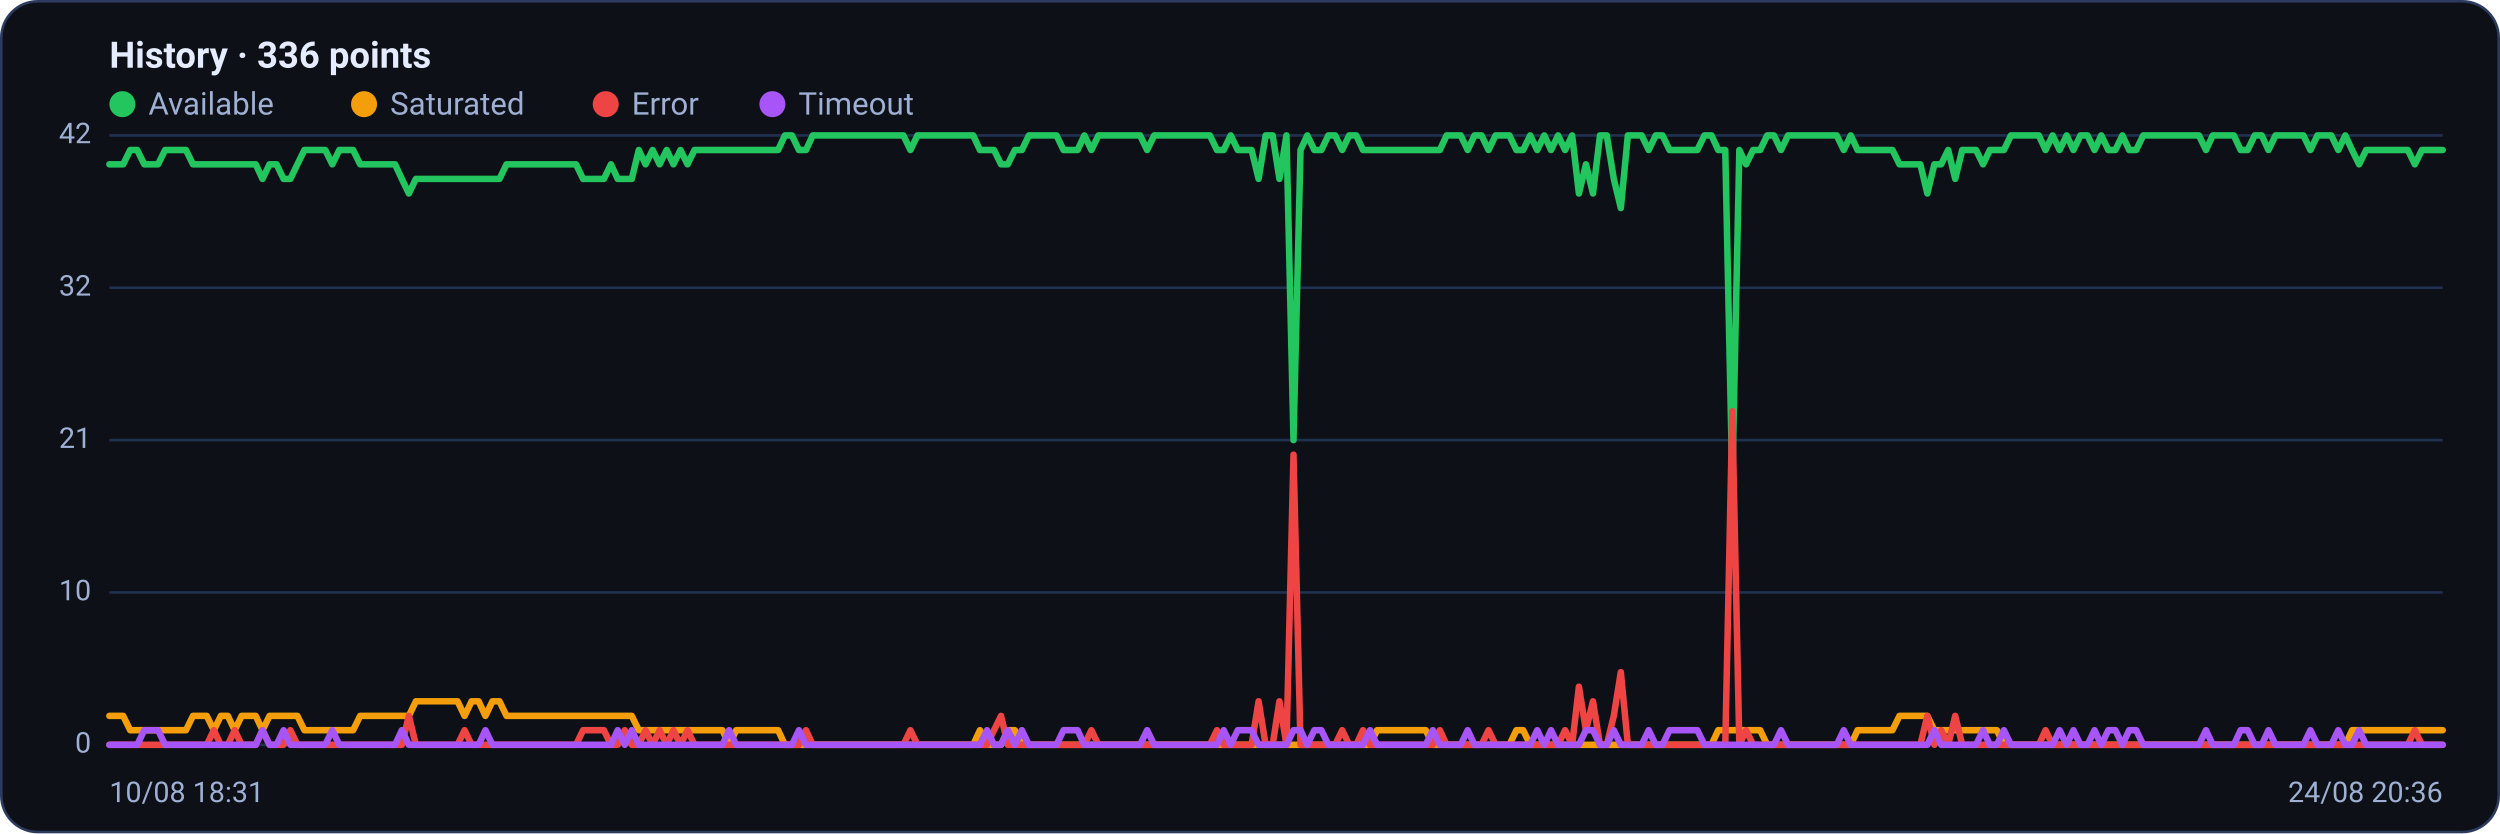
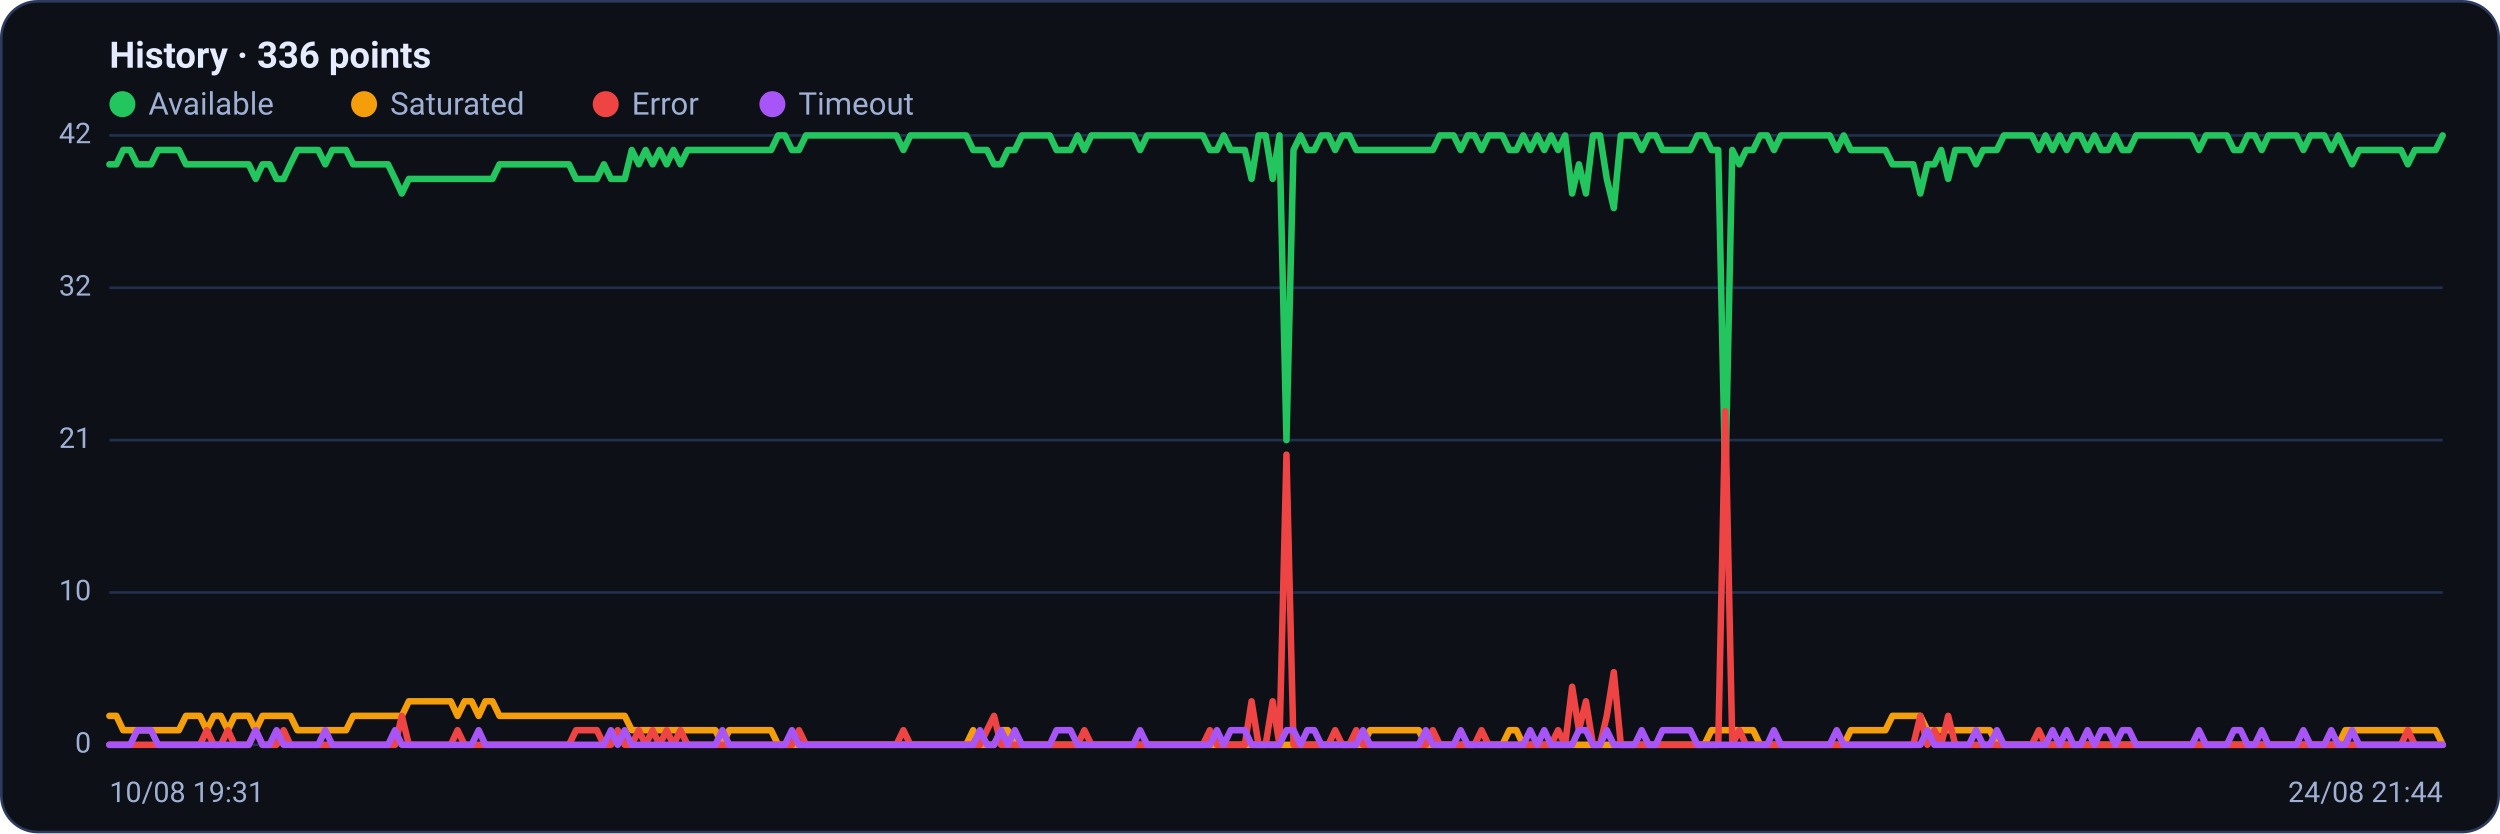
<svg xmlns="http://www.w3.org/2000/svg" viewBox="0 0 960 320" width="960" height="320" font-family="Segoe UI, system-ui, -apple-system, Roboto, Helvetica, Arial, sans-serif" role="img" aria-label="Availability history per region">
  <rect x="0.5" y="0.5" width="959" height="319" rx="14" fill="#0d1117" stroke="#2c3a5e" />
  <text x="42" y="26" font-size="14" font-weight="600" fill="#e6ecff">History · 336 points</text>
  <circle cx="47" cy="40" r="5" fill="#22c55e" />
  <text x="57" y="44" font-size="12" fill="#9fb0d4">Available</text>
  <circle cx="139.8" cy="40" r="5" fill="#f59e0b" />
  <text x="149.8" y="44" font-size="12" fill="#9fb0d4">Saturated</text>
  <circle cx="232.6" cy="40" r="5" fill="#ef4444" />
  <text x="242.6" y="44" font-size="12" fill="#9fb0d4">Error</text>
  <circle cx="296.6" cy="40" r="5" fill="#a855f7" />
  <text x="306.6" y="44" font-size="12" fill="#9fb0d4">Timeout</text>
  <line x1="42" y1="286.0" x2="938" y2="286.0" stroke="#21304f" stroke-width="1" />
  <text x="35" y="289.0" text-anchor="end" font-size="11" fill="#9fb0d4">0</text>
  <line x1="42" y1="227.5" x2="938" y2="227.5" stroke="#21304f" stroke-width="1" />
  <text x="35" y="230.5" text-anchor="end" font-size="11" fill="#9fb0d4">10</text>
  <line x1="42" y1="169.0" x2="938" y2="169.0" stroke="#21304f" stroke-width="1" />
  <text x="35" y="172.0" text-anchor="end" font-size="11" fill="#9fb0d4">21</text>
  <line x1="42" y1="110.5" x2="938" y2="110.5" stroke="#21304f" stroke-width="1" />
  <text x="35" y="113.5" text-anchor="end" font-size="11" fill="#9fb0d4">32</text>
  <line x1="42" y1="52.0" x2="938" y2="52.0" stroke="#21304f" stroke-width="1" />
  <text x="35" y="55.0" text-anchor="end" font-size="11" fill="#9fb0d4">42</text>
-   <polyline fill="none" stroke="#22c55e" stroke-width="2.5" stroke-linejoin="round" stroke-linecap="round" points="42.0,63.1 44.7,63.1 47.3,63.1 50.0,57.6 52.7,57.6 55.4,63.1 58.0,63.1 60.7,63.1 63.4,57.6 66.1,57.6 68.7,57.6 71.4,57.6 74.1,63.1 76.8,63.1 79.4,63.1 82.1,63.1 84.8,63.1 87.5,63.1 90.1,63.1 92.8,63.1 95.5,63.1 98.2,63.1 100.8,68.7 103.5,63.1 106.2,63.1 108.9,68.7 111.5,68.7 114.2,63.1 116.9,57.6 119.6,57.6 122.2,57.6 124.9,57.6 127.6,63.1 130.3,57.6 132.9,57.6 135.6,57.6 138.3,63.1 141.0,63.1 143.6,63.1 146.3,63.1 149.0,63.1 151.7,63.1 154.3,68.7 157.0,74.3 159.7,68.7 162.4,68.7 165.0,68.7 167.7,68.7 170.4,68.7 173.1,68.7 175.7,68.7 178.4,68.7 181.1,68.7 183.8,68.7 186.4,68.7 189.1,68.7 191.8,68.7 194.5,63.1 197.1,63.1 199.8,63.1 202.5,63.1 205.2,63.1 207.8,63.1 210.5,63.1 213.2,63.1 215.9,63.1 218.5,63.1 221.2,63.1 223.9,68.7 226.5,68.7 229.2,68.7 231.9,68.7 234.6,63.1 237.2,68.7 239.9,68.7 242.6,68.7 245.3,57.6 247.9,63.1 250.6,57.6 253.3,63.1 256.0,57.6 258.6,63.1 261.3,57.6 264.0,63.1 266.7,57.6 269.3,57.6 272.0,57.6 274.7,57.6 277.4,57.6 280.0,57.6 282.7,57.6 285.4,57.6 288.1,57.6 290.7,57.6 293.4,57.6 296.1,57.6 298.8,57.6 301.4,52.0 304.1,52.0 306.8,57.6 309.5,57.6 312.1,52.0 314.8,52.0 317.5,52.0 320.2,52.0 322.8,52.0 325.5,52.0 328.2,52.0 330.9,52.0 333.5,52.0 336.2,52.0 338.9,52.0 341.6,52.0 344.2,52.0 346.9,52.0 349.6,57.6 352.3,52.0 354.9,52.0 357.6,52.0 360.3,52.0 363.0,52.0 365.6,52.0 368.3,52.0 371.0,52.0 373.7,52.0 376.3,57.6 379.0,57.6 381.7,57.6 384.4,63.1 387.0,63.1 389.7,57.6 392.4,57.6 395.1,52.0 397.7,52.0 400.4,52.0 403.1,52.0 405.7,52.0 408.4,57.6 411.1,57.6 413.8,57.6 416.4,52.0 419.1,57.6 421.8,52.0 424.5,52.0 427.1,52.0 429.8,52.0 432.5,52.0 435.2,52.0 437.8,52.0 440.5,57.6 443.2,52.0 445.9,52.0 448.5,52.0 451.2,52.0 453.9,52.0 456.6,52.0 459.2,52.0 461.9,52.0 464.6,52.0 467.3,57.6 469.9,57.6 472.6,52.0 475.3,57.6 478.0,57.6 480.6,57.6 483.3,68.7 486.0,52.0 488.7,52.0 491.3,68.7 494.0,52.0 496.7,169.0 499.4,57.6 502.0,52.0 504.7,57.6 507.4,57.6 510.1,52.0 512.7,52.0 515.4,57.6 518.1,52.0 520.8,52.0 523.4,57.6 526.1,57.6 528.8,57.6 531.5,57.6 534.1,57.6 536.8,57.6 539.5,57.6 542.2,57.6 544.8,57.6 547.5,57.6 550.2,57.6 552.9,57.6 555.5,52.0 558.2,52.0 560.9,52.0 563.6,57.6 566.2,52.0 568.9,52.0 571.6,57.6 574.3,52.0 576.9,52.0 579.6,52.0 582.3,57.6 584.9,57.6 587.6,52.0 590.3,57.6 593.0,52.0 595.6,57.6 598.3,52.0 601.0,57.6 603.7,52.0 606.3,74.3 609.0,63.1 611.7,74.3 614.4,52.0 617.0,52.0 619.7,68.7 622.4,79.9 625.1,52.0 627.7,52.0 630.4,52.0 633.1,57.6 635.8,52.0 638.4,52.0 641.1,57.6 643.8,57.6 646.5,57.6 649.1,57.6 651.8,57.6 654.5,52.0 657.2,52.0 659.8,57.6 662.5,57.6 665.2,185.7 667.9,57.6 670.5,63.1 673.2,57.6 675.9,57.6 678.6,52.0 681.2,52.0 683.9,57.6 686.6,52.0 689.3,52.0 691.9,52.0 694.6,52.0 697.3,52.0 700.0,52.0 702.6,52.0 705.3,52.0 708.0,57.6 710.7,52.0 713.3,57.6 716.0,57.6 718.7,57.6 721.4,57.6 724.0,57.6 726.7,57.6 729.4,63.1 732.1,63.1 734.7,63.1 737.4,63.1 740.1,74.3 742.8,63.1 745.4,63.1 748.1,57.6 750.8,68.7 753.5,57.6 756.1,57.6 758.8,57.6 761.5,63.1 764.1,57.6 766.8,57.6 769.5,57.6 772.2,52.0 774.8,52.0 777.5,52.0 780.2,52.0 782.9,52.0 785.5,57.6 788.2,52.0 790.9,57.6 793.6,52.0 796.2,57.6 798.9,52.0 801.6,52.0 804.3,57.6 806.9,52.0 809.6,57.6 812.3,57.6 815.0,52.0 817.6,57.6 820.3,57.6 823.0,52.0 825.7,52.0 828.3,52.0 831.0,52.0 833.7,52.0 836.4,52.0 839.0,52.0 841.7,52.0 844.4,52.0 847.1,57.6 849.7,52.0 852.4,52.0 855.1,52.0 857.8,52.0 860.4,57.6 863.1,57.6 865.8,52.0 868.5,52.0 871.1,57.6 873.8,52.0 876.5,52.0 879.2,52.0 881.8,52.0 884.5,52.0 887.2,57.6 889.9,52.0 892.5,52.0 895.2,52.0 897.9,57.6 900.6,52.0 903.2,57.6 905.9,63.1 908.6,57.6 911.3,57.6 913.9,57.6 916.6,57.6 919.3,57.6 922.0,57.6 924.6,57.6 927.3,63.1 930.0,57.6 932.7,57.6 935.3,57.6 938.0,57.6" />
-   <polyline fill="none" stroke="#f59e0b" stroke-width="2.5" stroke-linejoin="round" stroke-linecap="round" points="42.0,274.9 44.7,274.9 47.3,274.9 50.0,280.4 52.7,280.4 55.4,280.4 58.0,280.4 60.7,280.4 63.4,280.4 66.1,280.4 68.7,280.4 71.4,280.4 74.1,274.9 76.8,274.9 79.4,274.9 82.1,280.4 84.8,274.9 87.5,274.9 90.1,280.4 92.8,274.9 95.5,274.9 98.2,274.9 100.8,280.4 103.5,274.9 106.2,274.9 108.9,274.9 111.5,274.9 114.2,274.9 116.9,280.4 119.6,280.4 122.2,280.4 124.9,280.4 127.6,280.4 130.3,280.4 132.9,280.4 135.6,280.4 138.3,274.9 141.0,274.9 143.6,274.9 146.3,274.9 149.0,274.9 151.7,274.9 154.3,274.9 157.0,274.9 159.7,269.3 162.4,269.3 165.0,269.3 167.7,269.3 170.4,269.3 173.1,269.3 175.7,269.3 178.4,274.9 181.1,269.3 183.8,269.3 186.4,274.9 189.1,269.3 191.8,269.3 194.5,274.9 197.1,274.9 199.8,274.9 202.5,274.9 205.2,274.9 207.8,274.9 210.5,274.9 213.2,274.9 215.9,274.9 218.5,274.9 221.2,274.9 223.9,274.9 226.5,274.9 229.2,274.9 231.9,274.9 234.6,274.9 237.2,274.9 239.9,274.9 242.6,274.9 245.3,280.4 247.9,280.4 250.6,280.4 253.3,280.4 256.0,280.4 258.6,280.4 261.3,280.4 264.0,280.4 266.7,280.4 269.3,280.4 272.0,280.4 274.7,280.4 277.4,280.4 280.0,286.0 282.7,280.4 285.4,280.4 288.1,280.4 290.7,280.4 293.4,280.4 296.1,280.4 298.8,280.4 301.4,286.0 304.1,286.0 306.8,286.0 309.5,286.0 312.1,286.0 314.8,286.0 317.5,286.0 320.2,286.0 322.8,286.0 325.5,286.0 328.2,286.0 330.9,286.0 333.5,286.0 336.2,286.0 338.9,286.0 341.6,286.0 344.2,286.0 346.9,286.0 349.6,286.0 352.3,286.0 354.9,286.0 357.6,286.0 360.3,286.0 363.0,286.0 365.6,286.0 368.3,286.0 371.0,286.0 373.7,286.0 376.3,280.4 379.0,286.0 381.7,286.0 384.4,286.0 387.0,280.4 389.7,280.4 392.4,286.0 395.1,286.0 397.7,286.0 400.4,286.0 403.1,286.0 405.7,286.0 408.4,286.0 411.1,286.0 413.8,286.0 416.4,286.0 419.1,286.0 421.8,286.0 424.5,286.0 427.1,286.0 429.8,286.0 432.5,286.0 435.2,286.0 437.8,286.0 440.5,286.0 443.2,286.0 445.9,286.0 448.5,286.0 451.2,286.0 453.9,286.0 456.6,286.0 459.2,286.0 461.9,286.0 464.6,286.0 467.3,286.0 469.9,286.0 472.6,286.0 475.3,286.0 478.0,286.0 480.6,286.0 483.3,286.0 486.0,286.0 488.7,286.0 491.3,286.0 494.0,286.0 496.7,286.0 499.4,286.0 502.0,286.0 504.7,286.0 507.4,286.0 510.1,286.0 512.7,286.0 515.4,286.0 518.1,286.0 520.8,286.0 523.4,286.0 526.1,286.0 528.8,280.4 531.5,280.4 534.1,280.4 536.8,280.4 539.5,280.4 542.2,280.4 544.8,280.4 547.5,280.4 550.2,286.0 552.9,286.0 555.5,286.0 558.2,286.0 560.9,286.0 563.6,286.0 566.2,286.0 568.9,286.0 571.6,286.0 574.3,286.0 576.9,286.0 579.6,286.0 582.3,280.4 584.9,280.4 587.6,286.0 590.3,286.0 593.0,286.0 595.6,286.0 598.3,286.0 601.0,286.0 603.7,286.0 606.3,286.0 609.0,286.0 611.7,286.0 614.4,286.0 617.0,286.0 619.7,286.0 622.4,286.0 625.1,286.0 627.7,286.0 630.4,286.0 633.1,286.0 635.8,286.0 638.4,286.0 641.1,286.0 643.8,286.0 646.5,286.0 649.1,286.0 651.8,286.0 654.5,286.0 657.2,286.0 659.8,280.4 662.5,280.4 665.2,280.4 667.9,280.4 670.5,280.4 673.2,280.4 675.9,280.4 678.6,286.0 681.2,286.0 683.9,286.0 686.6,286.0 689.3,286.0 691.9,286.0 694.6,286.0 697.3,286.0 700.0,286.0 702.6,286.0 705.3,286.0 708.0,286.0 710.7,286.0 713.3,280.4 716.0,280.4 718.7,280.4 721.4,280.4 724.0,280.4 726.7,280.4 729.4,274.9 732.1,274.9 734.7,274.9 737.4,274.9 740.1,274.9 742.8,280.4 745.4,280.4 748.1,280.4 750.8,280.4 753.5,280.4 756.1,280.4 758.8,280.4 761.5,280.4 764.1,280.4 766.8,280.4 769.5,286.0 772.2,286.0 774.8,286.0 777.5,286.0 780.2,286.0 782.9,286.0 785.5,286.0 788.2,286.0 790.9,286.0 793.6,286.0 796.2,286.0 798.9,286.0 801.6,286.0 804.3,286.0 806.9,286.0 809.6,286.0 812.3,286.0 815.0,286.0 817.6,286.0 820.3,286.0 823.0,286.0 825.7,286.0 828.3,286.0 831.0,286.0 833.7,286.0 836.4,286.0 839.0,286.0 841.7,286.0 844.4,286.0 847.1,286.0 849.7,286.0 852.4,286.0 855.1,286.0 857.8,286.0 860.4,286.0 863.1,286.0 865.8,286.0 868.5,286.0 871.1,286.0 873.8,286.0 876.5,286.0 879.2,286.0 881.8,286.0 884.5,286.0 887.2,286.0 889.9,286.0 892.5,286.0 895.2,286.0 897.9,286.0 900.6,286.0 903.2,280.4 905.9,280.4 908.6,280.4 911.3,280.4 913.9,280.4 916.6,280.4 919.3,280.4 922.0,280.4 924.6,280.4 927.3,280.4 930.0,280.4 932.7,280.4 935.3,280.4 938.0,280.4" />
-   <polyline fill="none" stroke="#ef4444" stroke-width="2.5" stroke-linejoin="round" stroke-linecap="round" points="42.0,286.0 44.7,286.0 47.3,286.0 50.0,286.0 52.7,286.0 55.4,286.0 58.0,286.0 60.7,286.0 63.4,286.0 66.1,286.0 68.7,286.0 71.4,286.0 74.1,286.0 76.8,286.0 79.4,286.0 82.1,280.4 84.8,286.0 87.5,286.0 90.1,280.4 92.8,286.0 95.5,286.0 98.2,286.0 100.8,280.4 103.5,286.0 106.2,286.0 108.9,286.0 111.5,280.4 114.2,286.0 116.9,286.0 119.6,286.0 122.2,286.0 124.9,286.0 127.6,286.0 130.3,286.0 132.9,286.0 135.6,286.0 138.3,286.0 141.0,286.0 143.6,286.0 146.3,286.0 149.0,286.0 151.7,286.0 154.3,286.0 157.0,274.9 159.7,286.0 162.4,286.0 165.0,286.0 167.7,286.0 170.4,286.0 173.1,286.0 175.7,286.0 178.4,280.4 181.1,286.0 183.8,286.0 186.4,286.0 189.1,286.0 191.8,286.0 194.5,286.0 197.1,286.0 199.8,286.0 202.5,286.0 205.2,286.0 207.8,286.0 210.5,286.0 213.2,286.0 215.9,286.0 218.5,286.0 221.2,286.0 223.9,280.4 226.5,280.4 229.2,280.4 231.9,280.4 234.6,286.0 237.2,286.0 239.9,280.4 242.6,286.0 245.3,286.0 247.9,280.4 250.6,286.0 253.3,280.4 256.0,286.0 258.6,280.4 261.3,286.0 264.0,280.4 266.7,286.0 269.3,286.0 272.0,286.0 274.7,286.0 277.4,286.0 280.0,286.0 282.7,286.0 285.4,286.0 288.1,286.0 290.7,286.0 293.4,286.0 296.1,286.0 298.8,286.0 301.4,286.0 304.1,286.0 306.8,286.0 309.5,280.4 312.1,286.0 314.8,286.0 317.5,286.0 320.2,286.0 322.8,286.0 325.5,286.0 328.2,286.0 330.9,286.0 333.5,286.0 336.2,286.0 338.9,286.0 341.6,286.0 344.2,286.0 346.9,286.0 349.6,280.4 352.3,286.0 354.9,286.0 357.6,286.0 360.3,286.0 363.0,286.0 365.6,286.0 368.3,286.0 371.0,286.0 373.7,286.0 376.3,286.0 379.0,286.0 381.7,280.4 384.4,274.9 387.0,286.0 389.7,286.0 392.4,286.0 395.1,286.0 397.7,286.0 400.4,286.0 403.1,286.0 405.7,286.0 408.4,286.0 411.1,286.0 413.8,286.0 416.4,286.0 419.1,280.4 421.8,286.0 424.5,286.0 427.1,286.0 429.8,286.0 432.5,286.0 435.2,286.0 437.8,286.0 440.5,286.0 443.2,286.0 445.9,286.0 448.5,286.0 451.2,286.0 453.9,286.0 456.6,286.0 459.2,286.0 461.9,286.0 464.6,286.0 467.3,280.4 469.9,286.0 472.6,286.0 475.3,286.0 478.0,286.0 480.6,286.0 483.3,269.3 486.0,286.0 488.7,286.0 491.3,269.3 494.0,286.0 496.7,174.6 499.4,286.0 502.0,286.0 504.7,286.0 507.4,286.0 510.1,286.0 512.7,286.0 515.4,280.4 518.1,286.0 520.8,286.0 523.4,280.4 526.1,286.0 528.8,286.0 531.5,286.0 534.1,286.0 536.8,286.0 539.5,286.0 542.2,286.0 544.8,286.0 547.5,286.0 550.2,286.0 552.9,280.4 555.5,286.0 558.2,286.0 560.9,286.0 563.6,286.0 566.2,286.0 568.9,286.0 571.6,280.4 574.3,286.0 576.9,286.0 579.6,286.0 582.3,286.0 584.9,286.0 587.6,286.0 590.3,286.0 593.0,286.0 595.6,286.0 598.3,286.0 601.0,280.4 603.7,286.0 606.3,263.7 609.0,280.4 611.7,269.3 614.4,286.0 617.0,286.0 619.7,274.9 622.4,258.1 625.1,286.0 627.7,286.0 630.4,286.0 633.1,286.0 635.8,286.0 638.4,286.0 641.1,286.0 643.8,286.0 646.5,286.0 649.1,286.0 651.8,286.0 654.5,286.0 657.2,286.0 659.8,286.0 662.5,286.0 665.2,157.9 667.9,286.0 670.5,280.4 673.2,286.0 675.9,286.0 678.6,286.0 681.2,286.0 683.9,286.0 686.6,286.0 689.3,286.0 691.9,286.0 694.6,286.0 697.3,286.0 700.0,286.0 702.6,286.0 705.3,286.0 708.0,286.0 710.7,286.0 713.3,286.0 716.0,286.0 718.7,286.0 721.4,286.0 724.0,286.0 726.7,286.0 729.4,286.0 732.1,286.0 734.7,286.0 737.4,286.0 740.1,274.9 742.8,286.0 745.4,280.4 748.1,286.0 750.8,274.9 753.5,286.0 756.1,286.0 758.8,286.0 761.5,286.0 764.1,286.0 766.8,286.0 769.5,286.0 772.2,286.0 774.8,286.0 777.5,286.0 780.2,286.0 782.9,286.0 785.5,280.4 788.2,286.0 790.9,286.0 793.6,286.0 796.2,286.0 798.9,286.0 801.6,286.0 804.3,286.0 806.9,286.0 809.6,286.0 812.3,286.0 815.0,286.0 817.6,286.0 820.3,286.0 823.0,286.0 825.7,286.0 828.3,286.0 831.0,286.0 833.7,286.0 836.4,286.0 839.0,286.0 841.7,286.0 844.4,286.0 847.1,286.0 849.7,286.0 852.4,286.0 855.1,286.0 857.8,286.0 860.4,286.0 863.1,286.0 865.8,286.0 868.5,286.0 871.1,286.0 873.8,286.0 876.5,286.0 879.2,286.0 881.8,286.0 884.5,286.0 887.2,286.0 889.9,286.0 892.5,286.0 895.2,286.0 897.9,286.0 900.6,286.0 903.2,286.0 905.9,286.0 908.6,286.0 911.3,286.0 913.9,286.0 916.6,286.0 919.3,286.0 922.0,286.0 924.6,286.0 927.3,280.4 930.0,286.0 932.7,286.0 935.3,286.0 938.0,286.0" />
-   <polyline fill="none" stroke="#a855f7" stroke-width="2.5" stroke-linejoin="round" stroke-linecap="round" points="42.0,286.0 44.7,286.0 47.3,286.0 50.0,286.0 52.7,286.0 55.4,280.4 58.0,280.4 60.7,280.4 63.4,286.0 66.1,286.0 68.7,286.0 71.4,286.0 74.1,286.0 76.8,286.0 79.4,286.0 82.1,286.0 84.8,286.0 87.5,286.0 90.1,286.0 92.8,286.0 95.5,286.0 98.2,286.0 100.8,280.4 103.5,286.0 106.2,286.0 108.9,280.4 111.5,286.0 114.2,286.0 116.9,286.0 119.6,286.0 122.2,286.0 124.9,286.0 127.6,280.4 130.3,286.0 132.9,286.0 135.6,286.0 138.3,286.0 141.0,286.0 143.6,286.0 146.3,286.0 149.0,286.0 151.7,286.0 154.3,280.4 157.0,286.0 159.7,286.0 162.4,286.0 165.0,286.0 167.7,286.0 170.4,286.0 173.1,286.0 175.7,286.0 178.4,286.0 181.1,286.0 183.8,286.0 186.4,280.4 189.1,286.0 191.8,286.0 194.5,286.0 197.1,286.0 199.8,286.0 202.5,286.0 205.2,286.0 207.8,286.0 210.5,286.0 213.2,286.0 215.9,286.0 218.5,286.0 221.2,286.0 223.9,286.0 226.5,286.0 229.2,286.0 231.9,286.0 234.6,286.0 237.2,280.4 239.9,286.0 242.6,280.4 245.3,286.0 247.9,286.0 250.6,286.0 253.3,286.0 256.0,286.0 258.6,286.0 261.3,286.0 264.0,286.0 266.7,286.0 269.3,286.0 272.0,286.0 274.7,286.0 277.4,286.0 280.0,280.4 282.7,286.0 285.4,286.0 288.1,286.0 290.7,286.0 293.4,286.0 296.1,286.0 298.8,286.0 301.4,286.0 304.1,286.0 306.8,280.4 309.5,286.0 312.1,286.0 314.8,286.0 317.5,286.0 320.2,286.0 322.8,286.0 325.5,286.0 328.2,286.0 330.9,286.0 333.5,286.0 336.2,286.0 338.9,286.0 341.6,286.0 344.2,286.0 346.9,286.0 349.6,286.0 352.3,286.0 354.9,286.0 357.6,286.0 360.3,286.0 363.0,286.0 365.6,286.0 368.3,286.0 371.0,286.0 373.7,286.0 376.3,286.0 379.0,280.4 381.7,286.0 384.4,286.0 387.0,280.4 389.7,286.0 392.4,280.4 395.1,286.0 397.7,286.0 400.4,286.0 403.1,286.0 405.7,286.0 408.4,280.4 411.1,280.4 413.8,280.4 416.4,286.0 419.1,286.0 421.8,286.0 424.5,286.0 427.1,286.0 429.8,286.0 432.5,286.0 435.2,286.0 437.8,286.0 440.5,280.4 443.2,286.0 445.9,286.0 448.5,286.0 451.2,286.0 453.9,286.0 456.6,286.0 459.2,286.0 461.9,286.0 464.6,286.0 467.3,286.0 469.9,280.4 472.6,286.0 475.3,280.4 478.0,280.4 480.6,280.4 483.3,286.0 486.0,286.0 488.7,286.0 491.3,286.0 494.0,286.0 496.7,280.4 499.4,280.4 502.0,286.0 504.7,280.4 507.4,280.4 510.1,286.0 512.7,286.0 515.4,286.0 518.1,286.0 520.8,286.0 523.4,286.0 526.1,280.4 528.8,286.0 531.5,286.0 534.1,286.0 536.8,286.0 539.5,286.0 542.2,286.0 544.8,286.0 547.5,286.0 550.2,280.4 552.9,286.0 555.5,286.0 558.2,286.0 560.9,286.0 563.6,280.4 566.2,286.0 568.9,286.0 571.6,286.0 574.3,286.0 576.9,286.0 579.6,286.0 582.3,286.0 584.9,286.0 587.6,286.0 590.3,280.4 593.0,286.0 595.6,280.4 598.3,286.0 601.0,286.0 603.7,286.0 606.3,286.0 609.0,280.4 611.7,280.4 614.4,286.0 617.0,286.0 619.7,280.4 622.4,286.0 625.1,286.0 627.7,286.0 630.4,286.0 633.1,280.4 635.8,286.0 638.4,286.0 641.1,280.4 643.8,280.4 646.5,280.4 649.1,280.4 651.8,280.4 654.5,286.0 657.2,286.0 659.8,286.0 662.5,286.0 665.2,286.0 667.9,286.0 670.5,286.0 673.2,286.0 675.9,286.0 678.6,286.0 681.2,286.0 683.9,280.4 686.6,286.0 689.3,286.0 691.9,286.0 694.6,286.0 697.3,286.0 700.0,286.0 702.6,286.0 705.3,286.0 708.0,280.4 710.7,286.0 713.3,286.0 716.0,286.0 718.7,286.0 721.4,286.0 724.0,286.0 726.7,286.0 729.4,286.0 732.1,286.0 734.7,286.0 737.4,286.0 740.1,286.0 742.8,280.4 745.4,286.0 748.1,286.0 750.8,286.0 753.5,286.0 756.1,286.0 758.8,286.0 761.5,280.4 764.1,286.0 766.8,286.0 769.5,280.4 772.2,286.0 774.8,286.0 777.5,286.0 780.2,286.0 782.9,286.0 785.5,286.0 788.2,286.0 790.9,280.4 793.6,286.0 796.2,280.4 798.9,286.0 801.6,286.0 804.3,280.4 806.9,286.0 809.6,280.4 812.3,280.4 815.0,286.0 817.6,280.4 820.3,280.4 823.0,286.0 825.7,286.0 828.3,286.0 831.0,286.0 833.7,286.0 836.4,286.0 839.0,286.0 841.7,286.0 844.4,286.0 847.1,280.4 849.7,286.0 852.4,286.0 855.1,286.0 857.8,286.0 860.4,280.4 863.1,280.4 865.8,286.0 868.5,286.0 871.1,280.4 873.8,286.0 876.5,286.0 879.2,286.0 881.8,286.0 884.5,286.0 887.2,280.4 889.9,286.0 892.5,286.0 895.2,286.0 897.9,280.4 900.6,286.0 903.2,286.0 905.9,280.4 908.6,286.0 911.3,286.0 913.9,286.0 916.6,286.0 919.3,286.0 922.0,286.0 924.6,286.0 927.3,286.0 930.0,286.0 932.7,286.0 935.3,286.0 938.0,286.0" />
-   <text x="42" y="308" font-size="11" fill="#9fb0d4">10/08 18:31</text>
-   <text x="938" y="308" text-anchor="end" font-size="11" fill="#9fb0d4">24/08 20:36</text>
+   <polyline fill="none" stroke="#22c55e" stroke-width="2.5" stroke-linejoin="round" stroke-linecap="round" points="42.0,63.1 44.7,63.1 47.3,57.6 50.0,57.6 52.7,63.1 55.4,63.1 58.0,63.1 60.7,57.6 63.4,57.6 66.1,57.6 68.7,57.6 71.4,63.1 74.1,63.1 76.8,63.1 79.4,63.1 82.1,63.1 84.8,63.1 87.5,63.1 90.1,63.1 92.8,63.1 95.5,63.1 98.2,68.7 100.8,63.1 103.5,63.1 106.2,68.7 108.9,68.7 111.5,63.1 114.2,57.6 116.9,57.6 119.6,57.6 122.2,57.6 124.9,63.1 127.6,57.6 130.3,57.6 132.9,57.6 135.6,63.1 138.3,63.1 141.0,63.1 143.6,63.1 146.3,63.1 149.0,63.1 151.7,68.7 154.3,74.3 157.0,68.7 159.7,68.7 162.4,68.7 165.0,68.7 167.7,68.7 170.4,68.7 173.1,68.7 175.7,68.7 178.4,68.7 181.1,68.7 183.8,68.7 186.4,68.7 189.1,68.7 191.8,63.1 194.5,63.1 197.1,63.1 199.8,63.1 202.5,63.1 205.2,63.1 207.8,63.1 210.5,63.1 213.2,63.1 215.9,63.1 218.5,63.1 221.2,68.7 223.9,68.7 226.5,68.7 229.2,68.7 231.9,63.1 234.6,68.7 237.2,68.7 239.9,68.7 242.6,57.6 245.3,63.1 247.9,57.6 250.6,63.1 253.3,57.6 256.0,63.1 258.6,57.6 261.3,63.1 264.0,57.6 266.7,57.6 269.3,57.6 272.0,57.6 274.7,57.6 277.4,57.6 280.0,57.6 282.7,57.6 285.4,57.6 288.1,57.6 290.7,57.6 293.4,57.6 296.1,57.6 298.8,52.0 301.4,52.0 304.1,57.6 306.8,57.6 309.5,52.0 312.1,52.0 314.8,52.0 317.5,52.0 320.2,52.0 322.8,52.0 325.5,52.0 328.2,52.0 330.9,52.0 333.5,52.0 336.2,52.0 338.9,52.0 341.6,52.0 344.2,52.0 346.9,57.6 349.6,52.0 352.3,52.0 354.9,52.0 357.6,52.0 360.3,52.0 363.0,52.0 365.6,52.0 368.3,52.0 371.0,52.0 373.7,57.6 376.3,57.6 379.0,57.6 381.7,63.1 384.4,63.1 387.0,57.6 389.7,57.6 392.4,52.0 395.1,52.0 397.7,52.0 400.4,52.0 403.1,52.0 405.7,57.6 408.4,57.6 411.1,57.6 413.8,52.0 416.4,57.6 419.1,52.0 421.8,52.0 424.5,52.0 427.1,52.0 429.8,52.0 432.5,52.0 435.2,52.0 437.8,57.6 440.5,52.0 443.2,52.0 445.9,52.0 448.5,52.0 451.2,52.0 453.9,52.0 456.6,52.0 459.2,52.0 461.9,52.0 464.6,57.6 467.3,57.6 469.9,52.0 472.6,57.6 475.3,57.6 478.0,57.6 480.6,68.7 483.3,52.0 486.0,52.0 488.7,68.7 491.3,52.0 494.0,169.0 496.7,57.6 499.4,52.0 502.0,57.6 504.7,57.6 507.4,52.0 510.1,52.0 512.7,57.6 515.4,52.0 518.1,52.0 520.8,57.6 523.4,57.6 526.1,57.6 528.8,57.6 531.5,57.6 534.1,57.6 536.8,57.6 539.5,57.6 542.2,57.6 544.8,57.6 547.5,57.6 550.2,57.6 552.9,52.0 555.5,52.0 558.2,52.0 560.9,57.6 563.6,52.0 566.2,52.0 568.9,57.6 571.6,52.0 574.3,52.0 576.9,52.0 579.6,57.6 582.3,57.6 584.9,52.0 587.6,57.6 590.3,52.0 593.0,57.6 595.6,52.0 598.3,57.6 601.0,52.0 603.7,74.3 606.3,63.1 609.0,74.3 611.7,52.0 614.4,52.0 617.0,68.7 619.7,79.9 622.4,52.0 625.1,52.0 627.7,52.0 630.4,57.6 633.1,52.0 635.8,52.0 638.4,57.6 641.1,57.6 643.8,57.6 646.5,57.6 649.1,57.6 651.8,52.0 654.5,52.0 657.2,57.6 659.8,57.6 662.5,185.7 665.2,57.6 667.9,63.1 670.5,57.6 673.2,57.6 675.9,52.0 678.6,52.0 681.2,57.6 683.9,52.0 686.6,52.0 689.3,52.0 691.9,52.0 694.6,52.0 697.3,52.0 700.0,52.0 702.6,52.0 705.3,57.6 708.0,52.0 710.7,57.6 713.3,57.6 716.0,57.6 718.7,57.6 721.4,57.6 724.0,57.6 726.7,63.1 729.4,63.1 732.1,63.1 734.7,63.1 737.4,74.3 740.1,63.1 742.8,63.1 745.4,57.6 748.1,68.7 750.8,57.6 753.5,57.6 756.1,57.6 758.8,63.1 761.5,57.6 764.1,57.6 766.8,57.6 769.5,52.0 772.2,52.0 774.8,52.0 777.5,52.0 780.2,52.0 782.9,57.6 785.5,52.0 788.2,57.6 790.9,52.0 793.6,57.6 796.2,52.0 798.9,52.0 801.6,57.6 804.3,52.0 806.9,57.6 809.6,57.6 812.3,52.0 815.0,57.6 817.6,57.6 820.3,52.0 823.0,52.0 825.7,52.0 828.3,52.0 831.0,52.0 833.7,52.0 836.4,52.0 839.0,52.0 841.7,52.0 844.4,57.6 847.1,52.0 849.7,52.0 852.4,52.0 855.1,52.0 857.8,57.6 860.4,57.6 863.1,52.0 865.8,52.0 868.5,57.6 871.1,52.0 873.8,52.0 876.5,52.0 879.2,52.0 881.8,52.0 884.5,57.6 887.2,52.0 889.9,52.0 892.5,52.0 895.2,57.6 897.9,52.0 900.6,57.6 903.2,63.1 905.9,57.6 908.6,57.6 911.3,57.6 913.9,57.6 916.6,57.6 919.3,57.6 922.0,57.6 924.6,63.1 927.3,57.6 930.0,57.6 932.7,57.6 935.3,57.6 938.0,52.0" />
+   <polyline fill="none" stroke="#f59e0b" stroke-width="2.5" stroke-linejoin="round" stroke-linecap="round" points="42.0,274.9 44.7,274.9 47.3,280.4 50.0,280.4 52.7,280.4 55.4,280.4 58.0,280.4 60.7,280.4 63.4,280.4 66.1,280.4 68.7,280.4 71.4,274.9 74.1,274.9 76.8,274.9 79.4,280.4 82.1,274.9 84.8,274.9 87.5,280.4 90.1,274.9 92.8,274.9 95.5,274.9 98.2,280.4 100.8,274.9 103.5,274.9 106.2,274.9 108.9,274.9 111.5,274.9 114.2,280.4 116.9,280.4 119.6,280.4 122.2,280.4 124.9,280.4 127.6,280.4 130.3,280.4 132.9,280.4 135.6,274.9 138.3,274.9 141.0,274.9 143.6,274.9 146.3,274.9 149.0,274.9 151.7,274.9 154.3,274.9 157.0,269.3 159.7,269.3 162.4,269.3 165.0,269.3 167.7,269.3 170.4,269.3 173.1,269.3 175.7,274.9 178.4,269.3 181.1,269.3 183.8,274.9 186.4,269.3 189.1,269.3 191.8,274.9 194.5,274.9 197.1,274.9 199.8,274.9 202.5,274.9 205.2,274.9 207.8,274.9 210.5,274.9 213.2,274.9 215.9,274.9 218.5,274.9 221.2,274.9 223.9,274.9 226.5,274.9 229.2,274.9 231.9,274.9 234.6,274.9 237.2,274.9 239.9,274.9 242.6,280.4 245.3,280.4 247.9,280.4 250.6,280.4 253.3,280.4 256.0,280.4 258.6,280.4 261.3,280.4 264.0,280.4 266.7,280.4 269.3,280.4 272.0,280.4 274.7,280.4 277.4,286.0 280.0,280.4 282.7,280.4 285.4,280.4 288.1,280.4 290.7,280.4 293.4,280.4 296.1,280.4 298.8,286.0 301.4,286.0 304.1,286.0 306.8,286.0 309.5,286.0 312.1,286.0 314.8,286.0 317.5,286.0 320.2,286.0 322.8,286.0 325.5,286.0 328.2,286.0 330.9,286.0 333.5,286.0 336.2,286.0 338.9,286.0 341.6,286.0 344.2,286.0 346.9,286.0 349.6,286.0 352.3,286.0 354.9,286.0 357.6,286.0 360.3,286.0 363.0,286.0 365.6,286.0 368.3,286.0 371.0,286.0 373.7,280.4 376.3,286.0 379.0,286.0 381.7,286.0 384.4,280.4 387.0,280.4 389.7,286.0 392.4,286.0 395.1,286.0 397.7,286.0 400.4,286.0 403.1,286.0 405.7,286.0 408.4,286.0 411.1,286.0 413.8,286.0 416.4,286.0 419.1,286.0 421.8,286.0 424.5,286.0 427.1,286.0 429.8,286.0 432.5,286.0 435.2,286.0 437.8,286.0 440.5,286.0 443.2,286.0 445.9,286.0 448.5,286.0 451.2,286.0 453.9,286.0 456.6,286.0 459.2,286.0 461.9,286.0 464.6,286.0 467.3,286.0 469.9,286.0 472.6,286.0 475.3,286.0 478.0,286.0 480.6,286.0 483.3,286.0 486.0,286.0 488.7,286.0 491.3,286.0 494.0,286.0 496.7,286.0 499.4,286.0 502.0,286.0 504.7,286.0 507.4,286.0 510.1,286.0 512.7,286.0 515.4,286.0 518.1,286.0 520.8,286.0 523.4,286.0 526.1,280.4 528.8,280.4 531.5,280.4 534.1,280.4 536.8,280.4 539.5,280.4 542.2,280.4 544.8,280.4 547.5,286.0 550.2,286.0 552.9,286.0 555.5,286.0 558.2,286.0 560.9,286.0 563.6,286.0 566.2,286.0 568.9,286.0 571.6,286.0 574.3,286.0 576.9,286.0 579.6,280.4 582.3,280.4 584.9,286.0 587.6,286.0 590.3,286.0 593.0,286.0 595.6,286.0 598.3,286.0 601.0,286.0 603.7,286.0 606.3,286.0 609.0,286.0 611.7,286.0 614.4,286.0 617.0,286.0 619.7,286.0 622.4,286.0 625.1,286.0 627.7,286.0 630.4,286.0 633.1,286.0 635.8,286.0 638.4,286.0 641.1,286.0 643.8,286.0 646.5,286.0 649.1,286.0 651.8,286.0 654.5,286.0 657.2,280.4 659.8,280.4 662.5,280.4 665.2,280.4 667.9,280.4 670.5,280.4 673.2,280.4 675.9,286.0 678.6,286.0 681.2,286.0 683.9,286.0 686.6,286.0 689.3,286.0 691.9,286.0 694.6,286.0 697.3,286.0 700.0,286.0 702.6,286.0 705.3,286.0 708.0,286.0 710.7,280.4 713.3,280.4 716.0,280.4 718.7,280.4 721.4,280.4 724.0,280.4 726.7,274.9 729.4,274.9 732.1,274.9 734.7,274.9 737.4,274.9 740.1,280.4 742.8,280.4 745.4,280.4 748.1,280.4 750.8,280.4 753.5,280.4 756.1,280.4 758.8,280.4 761.5,280.4 764.1,280.4 766.8,286.0 769.5,286.0 772.2,286.0 774.8,286.0 777.5,286.0 780.2,286.0 782.9,286.0 785.5,286.0 788.2,286.0 790.9,286.0 793.6,286.0 796.2,286.0 798.9,286.0 801.6,286.0 804.3,286.0 806.9,286.0 809.6,286.0 812.3,286.0 815.0,286.0 817.6,286.0 820.3,286.0 823.0,286.0 825.7,286.0 828.3,286.0 831.0,286.0 833.7,286.0 836.4,286.0 839.0,286.0 841.7,286.0 844.4,286.0 847.1,286.0 849.7,286.0 852.4,286.0 855.1,286.0 857.8,286.0 860.4,286.0 863.1,286.0 865.8,286.0 868.5,286.0 871.1,286.0 873.8,286.0 876.5,286.0 879.2,286.0 881.8,286.0 884.5,286.0 887.2,286.0 889.9,286.0 892.5,286.0 895.2,286.0 897.9,286.0 900.6,280.4 903.2,280.4 905.9,280.4 908.6,280.4 911.3,280.4 913.9,280.4 916.6,280.4 919.3,280.4 922.0,280.4 924.6,280.4 927.3,280.4 930.0,280.4 932.7,280.4 935.3,280.4 938.0,286.0" />
+   <polyline fill="none" stroke="#ef4444" stroke-width="2.5" stroke-linejoin="round" stroke-linecap="round" points="42.0,286.0 44.7,286.0 47.3,286.0 50.0,286.0 52.7,286.0 55.4,286.0 58.0,286.0 60.7,286.0 63.4,286.0 66.1,286.0 68.7,286.0 71.4,286.0 74.1,286.0 76.8,286.0 79.4,280.4 82.1,286.0 84.8,286.0 87.5,280.4 90.1,286.0 92.8,286.0 95.5,286.0 98.2,280.4 100.8,286.0 103.5,286.0 106.2,286.0 108.9,280.4 111.5,286.0 114.2,286.0 116.9,286.0 119.6,286.0 122.2,286.0 124.9,286.0 127.6,286.0 130.3,286.0 132.9,286.0 135.6,286.0 138.3,286.0 141.0,286.0 143.6,286.0 146.3,286.0 149.0,286.0 151.7,286.0 154.3,274.9 157.0,286.0 159.7,286.0 162.4,286.0 165.0,286.0 167.7,286.0 170.4,286.0 173.1,286.0 175.7,280.4 178.4,286.0 181.1,286.0 183.8,286.0 186.4,286.0 189.1,286.0 191.8,286.0 194.5,286.0 197.1,286.0 199.8,286.0 202.5,286.0 205.2,286.0 207.8,286.0 210.5,286.0 213.2,286.0 215.9,286.0 218.5,286.0 221.2,280.4 223.9,280.4 226.5,280.4 229.2,280.4 231.9,286.0 234.6,286.0 237.2,280.4 239.9,286.0 242.6,286.0 245.3,280.4 247.9,286.0 250.6,280.4 253.3,286.0 256.0,280.4 258.6,286.0 261.3,280.4 264.0,286.0 266.7,286.0 269.3,286.0 272.0,286.0 274.7,286.0 277.4,286.0 280.0,286.0 282.7,286.0 285.4,286.0 288.1,286.0 290.7,286.0 293.4,286.0 296.1,286.0 298.8,286.0 301.4,286.0 304.1,286.0 306.8,280.4 309.5,286.0 312.1,286.0 314.8,286.0 317.5,286.0 320.2,286.0 322.8,286.0 325.5,286.0 328.2,286.0 330.9,286.0 333.5,286.0 336.2,286.0 338.9,286.0 341.6,286.0 344.2,286.0 346.9,280.4 349.6,286.0 352.3,286.0 354.9,286.0 357.6,286.0 360.3,286.0 363.0,286.0 365.6,286.0 368.3,286.0 371.0,286.0 373.7,286.0 376.3,286.0 379.0,280.4 381.7,274.9 384.4,286.0 387.0,286.0 389.7,286.0 392.4,286.0 395.1,286.0 397.7,286.0 400.4,286.0 403.1,286.0 405.7,286.0 408.4,286.0 411.1,286.0 413.8,286.0 416.4,280.4 419.1,286.0 421.8,286.0 424.5,286.0 427.1,286.0 429.8,286.0 432.5,286.0 435.2,286.0 437.8,286.0 440.5,286.0 443.2,286.0 445.9,286.0 448.5,286.0 451.2,286.0 453.9,286.0 456.6,286.0 459.2,286.0 461.9,286.0 464.6,280.4 467.3,286.0 469.9,286.0 472.6,286.0 475.3,286.0 478.0,286.0 480.6,269.3 483.3,286.0 486.0,286.0 488.7,269.3 491.3,286.0 494.0,174.6 496.7,286.0 499.4,286.0 502.0,286.0 504.7,286.0 507.4,286.0 510.1,286.0 512.7,280.4 515.4,286.0 518.1,286.0 520.8,280.4 523.4,286.0 526.1,286.0 528.8,286.0 531.5,286.0 534.1,286.0 536.8,286.0 539.5,286.0 542.2,286.0 544.8,286.0 547.5,286.0 550.2,280.4 552.9,286.0 555.5,286.0 558.2,286.0 560.9,286.0 563.6,286.0 566.2,286.0 568.9,280.4 571.6,286.0 574.3,286.0 576.9,286.0 579.6,286.0 582.3,286.0 584.9,286.0 587.6,286.0 590.3,286.0 593.0,286.0 595.6,286.0 598.3,280.4 601.0,286.0 603.7,263.7 606.3,280.4 609.0,269.3 611.7,286.0 614.4,286.0 617.0,274.9 619.7,258.1 622.4,286.0 625.1,286.0 627.7,286.0 630.4,286.0 633.1,286.0 635.8,286.0 638.4,286.0 641.1,286.0 643.8,286.0 646.5,286.0 649.1,286.0 651.8,286.0 654.5,286.0 657.2,286.0 659.8,286.0 662.5,157.9 665.2,286.0 667.9,280.4 670.5,286.0 673.2,286.0 675.9,286.0 678.6,286.0 681.2,286.0 683.9,286.0 686.6,286.0 689.3,286.0 691.9,286.0 694.6,286.0 697.3,286.0 700.0,286.0 702.6,286.0 705.3,286.0 708.0,286.0 710.7,286.0 713.3,286.0 716.0,286.0 718.7,286.0 721.4,286.0 724.0,286.0 726.7,286.0 729.4,286.0 732.1,286.0 734.7,286.0 737.4,274.9 740.1,286.0 742.8,280.4 745.4,286.0 748.1,274.9 750.8,286.0 753.5,286.0 756.1,286.0 758.8,286.0 761.5,286.0 764.1,286.0 766.8,286.0 769.5,286.0 772.2,286.0 774.8,286.0 777.5,286.0 780.2,286.0 782.9,280.4 785.5,286.0 788.2,286.0 790.9,286.0 793.6,286.0 796.2,286.0 798.9,286.0 801.6,286.0 804.3,286.0 806.9,286.0 809.6,286.0 812.3,286.0 815.0,286.0 817.6,286.0 820.3,286.0 823.0,286.0 825.7,286.0 828.3,286.0 831.0,286.0 833.7,286.0 836.4,286.0 839.0,286.0 841.7,286.0 844.4,286.0 847.1,286.0 849.7,286.0 852.4,286.0 855.1,286.0 857.8,286.0 860.4,286.0 863.1,286.0 865.8,286.0 868.5,286.0 871.1,286.0 873.8,286.0 876.5,286.0 879.2,286.0 881.8,286.0 884.5,286.0 887.2,286.0 889.9,286.0 892.5,286.0 895.2,286.0 897.9,286.0 900.6,286.0 903.2,286.0 905.9,286.0 908.6,286.0 911.3,286.0 913.9,286.0 916.6,286.0 919.3,286.0 922.0,286.0 924.6,280.4 927.3,286.0 930.0,286.0 932.7,286.0 935.3,286.0 938.0,286.0" />
+   <polyline fill="none" stroke="#a855f7" stroke-width="2.5" stroke-linejoin="round" stroke-linecap="round" points="42.0,286.0 44.7,286.0 47.3,286.0 50.0,286.0 52.7,280.4 55.4,280.4 58.0,280.4 60.7,286.0 63.4,286.0 66.1,286.0 68.7,286.0 71.4,286.0 74.1,286.0 76.8,286.0 79.4,286.0 82.1,286.0 84.8,286.0 87.5,286.0 90.1,286.0 92.8,286.0 95.5,286.0 98.2,280.4 100.8,286.0 103.5,286.0 106.2,280.4 108.9,286.0 111.5,286.0 114.2,286.0 116.9,286.0 119.6,286.0 122.2,286.0 124.9,280.4 127.6,286.0 130.3,286.0 132.9,286.0 135.6,286.0 138.3,286.0 141.0,286.0 143.6,286.0 146.3,286.0 149.0,286.0 151.7,280.4 154.3,286.0 157.0,286.0 159.7,286.0 162.4,286.0 165.0,286.0 167.7,286.0 170.4,286.0 173.1,286.0 175.7,286.0 178.4,286.0 181.1,286.0 183.8,280.4 186.4,286.0 189.1,286.0 191.8,286.0 194.5,286.0 197.1,286.0 199.8,286.0 202.5,286.0 205.2,286.0 207.8,286.0 210.5,286.0 213.2,286.0 215.9,286.0 218.5,286.0 221.2,286.0 223.9,286.0 226.5,286.0 229.2,286.0 231.9,286.0 234.6,280.4 237.2,286.0 239.9,280.4 242.6,286.0 245.3,286.0 247.9,286.0 250.6,286.0 253.3,286.0 256.0,286.0 258.6,286.0 261.3,286.0 264.0,286.0 266.7,286.0 269.3,286.0 272.0,286.0 274.7,286.0 277.4,280.4 280.0,286.0 282.7,286.0 285.4,286.0 288.1,286.0 290.7,286.0 293.4,286.0 296.1,286.0 298.8,286.0 301.4,286.0 304.1,280.4 306.8,286.0 309.5,286.0 312.1,286.0 314.8,286.0 317.5,286.0 320.2,286.0 322.8,286.0 325.5,286.0 328.2,286.0 330.9,286.0 333.5,286.0 336.2,286.0 338.9,286.0 341.6,286.0 344.2,286.0 346.9,286.0 349.6,286.0 352.3,286.0 354.9,286.0 357.6,286.0 360.3,286.0 363.0,286.0 365.6,286.0 368.3,286.0 371.0,286.0 373.7,286.0 376.3,280.4 379.0,286.0 381.7,286.0 384.4,280.4 387.0,286.0 389.7,280.4 392.4,286.0 395.1,286.0 397.7,286.0 400.4,286.0 403.1,286.0 405.7,280.4 408.4,280.4 411.1,280.4 413.8,286.0 416.4,286.0 419.1,286.0 421.8,286.0 424.5,286.0 427.1,286.0 429.8,286.0 432.5,286.0 435.2,286.0 437.8,280.4 440.5,286.0 443.2,286.0 445.9,286.0 448.5,286.0 451.2,286.0 453.9,286.0 456.6,286.0 459.2,286.0 461.9,286.0 464.6,286.0 467.3,280.4 469.9,286.0 472.6,280.4 475.3,280.4 478.0,280.4 480.6,286.0 483.3,286.0 486.0,286.0 488.7,286.0 491.3,286.0 494.0,280.4 496.7,280.4 499.4,286.0 502.0,280.4 504.7,280.4 507.4,286.0 510.1,286.0 512.7,286.0 515.4,286.0 518.1,286.0 520.8,286.0 523.4,280.4 526.1,286.0 528.8,286.0 531.5,286.0 534.1,286.0 536.8,286.0 539.5,286.0 542.2,286.0 544.8,286.0 547.5,280.4 550.2,286.0 552.9,286.0 555.5,286.0 558.2,286.0 560.9,280.4 563.6,286.0 566.2,286.0 568.9,286.0 571.6,286.0 574.3,286.0 576.9,286.0 579.6,286.0 582.3,286.0 584.9,286.0 587.6,280.4 590.3,286.0 593.0,280.4 595.6,286.0 598.3,286.0 601.0,286.0 603.7,286.0 606.3,280.4 609.0,280.4 611.7,286.0 614.4,286.0 617.0,280.4 619.7,286.0 622.4,286.0 625.1,286.0 627.7,286.0 630.4,280.4 633.1,286.0 635.8,286.0 638.4,280.4 641.1,280.4 643.8,280.4 646.5,280.4 649.1,280.4 651.8,286.0 654.5,286.0 657.2,286.0 659.8,286.0 662.5,286.0 665.2,286.0 667.9,286.0 670.5,286.0 673.2,286.0 675.9,286.0 678.6,286.0 681.2,280.4 683.9,286.0 686.6,286.0 689.3,286.0 691.9,286.0 694.6,286.0 697.3,286.0 700.0,286.0 702.6,286.0 705.3,280.4 708.0,286.0 710.7,286.0 713.3,286.0 716.0,286.0 718.7,286.0 721.4,286.0 724.0,286.0 726.7,286.0 729.4,286.0 732.1,286.0 734.7,286.0 737.4,286.0 740.1,280.4 742.8,286.0 745.4,286.0 748.1,286.0 750.8,286.0 753.5,286.0 756.1,286.0 758.8,280.4 761.5,286.0 764.1,286.0 766.8,280.4 769.5,286.0 772.2,286.0 774.8,286.0 777.5,286.0 780.2,286.0 782.9,286.0 785.5,286.0 788.2,280.4 790.9,286.0 793.6,280.4 796.2,286.0 798.9,286.0 801.6,280.4 804.3,286.0 806.9,280.4 809.6,280.4 812.3,286.0 815.0,280.4 817.6,280.4 820.3,286.0 823.0,286.0 825.7,286.0 828.3,286.0 831.0,286.0 833.7,286.0 836.4,286.0 839.0,286.0 841.7,286.0 844.4,280.4 847.1,286.0 849.7,286.0 852.4,286.0 855.1,286.0 857.8,280.4 860.4,280.4 863.1,286.0 865.8,286.0 868.5,280.4 871.1,286.0 873.8,286.0 876.5,286.0 879.2,286.0 881.8,286.0 884.5,280.4 887.2,286.0 889.9,286.0 892.5,286.0 895.2,280.4 897.9,286.0 900.6,286.0 903.2,280.4 905.9,286.0 908.6,286.0 911.3,286.0 913.9,286.0 916.6,286.0 919.3,286.0 922.0,286.0 924.6,286.0 927.3,286.0 930.0,286.0 932.7,286.0 935.3,286.0 938.0,286.0" />
+   <text x="42" y="308" font-size="11" fill="#9fb0d4">10/08 19:31</text>
+   <text x="938" y="308" text-anchor="end" font-size="11" fill="#9fb0d4">24/08 21:44</text>
</svg>
